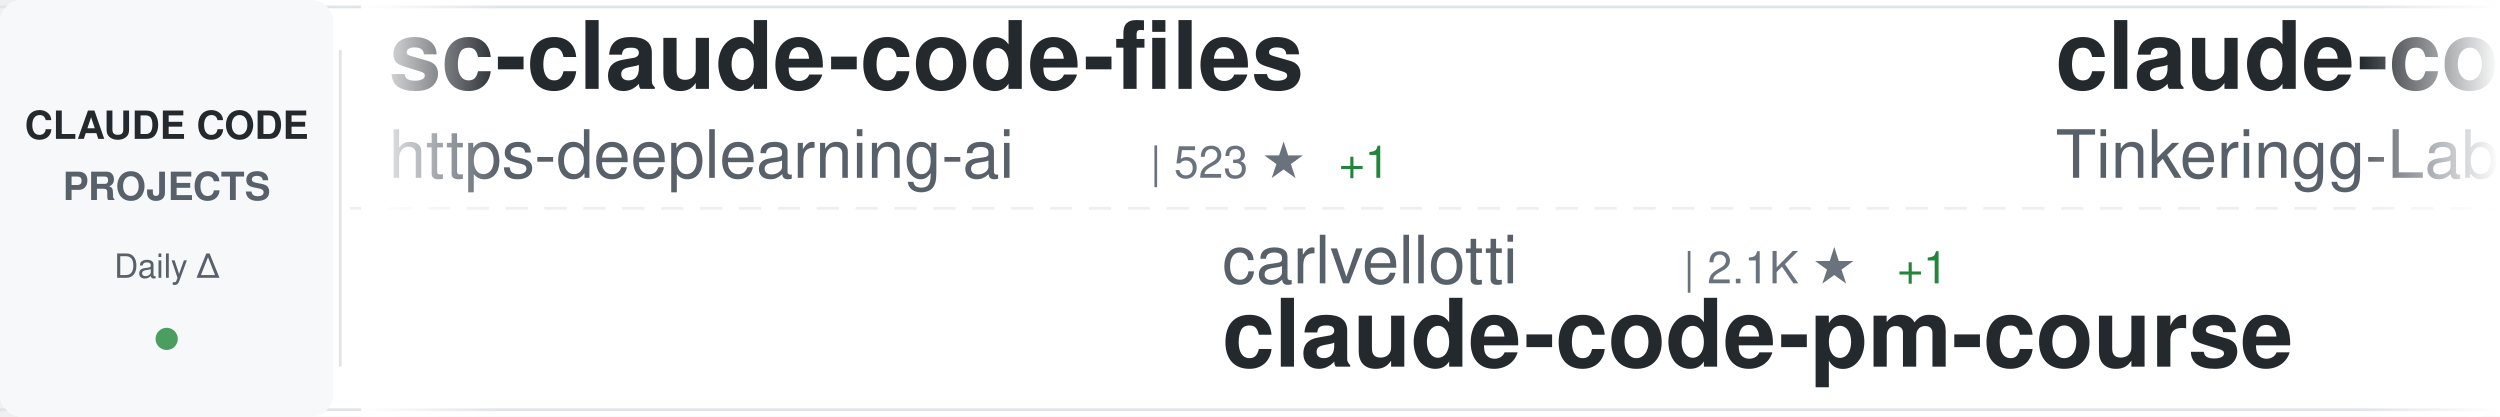
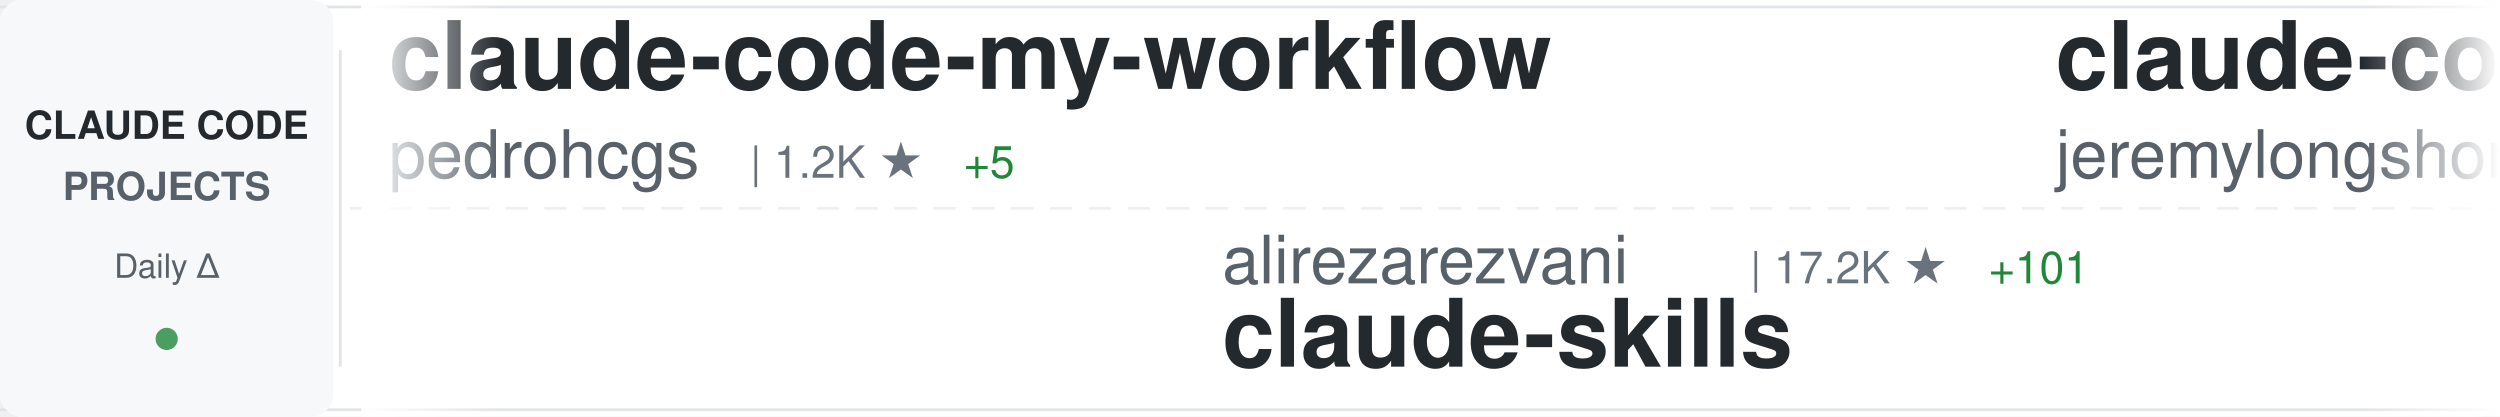
<svg xmlns="http://www.w3.org/2000/svg" width="900" height="150">
  <defs>
    <linearGradient id="awesomeLeftFade" x1="0%" y1="0%" x2="100%" y2="0%">
      <stop offset="0%" style="stop-color:#ffffff;stop-opacity:1" />
      <stop offset="100%" style="stop-color:#ffffff;stop-opacity:0" />
    </linearGradient>
    <linearGradient id="awesomeRightFade" x1="0%" y1="0%" x2="100%" y2="0%">
      <stop offset="0%" style="stop-color:#ffffff;stop-opacity:0" />
      <stop offset="100%" style="stop-color:#ffffff;stop-opacity:1" />
    </linearGradient>
  </defs>
  <rect width="900" height="150" fill="#ffffff" rx="8" />
  <rect x="0" y="2" width="900" height="1" fill="#e1e4e8" />
  <rect x="0" y="147" width="900" height="1" fill="#e1e4e8" />
  <line x1="0" y1="75" x2="900" y2="75" stroke="#e1e4e8" stroke-width="1" stroke-dasharray="8 6" opacity="0.6" />
  <rect x="0" y="0" width="120" height="150" fill="#f6f8fa" rx="8" />
  <text x="60" y="50" font-family="-apple-system, BlinkMacSystemFont, 'Segoe UI', Helvetica, Arial, sans-serif" font-size="14" font-weight="600" fill="#24292e" text-anchor="middle">CLAUDE CODE</text>
  <text x="60" y="72" font-family="-apple-system, BlinkMacSystemFont, 'Segoe UI', Helvetica, Arial, sans-serif" font-size="14" font-weight="600" fill="#586069" text-anchor="middle">PROJECTS</text>
  <text x="60" y="100" font-family="-apple-system, BlinkMacSystemFont, 'Segoe UI', Helvetica, Arial, sans-serif" font-size="12" font-weight="500" fill="#586069" text-anchor="middle">Daily Δ</text>
  <circle cx="60" cy="122" r="4" fill="#22863a" opacity="0.8" />
  <rect x="122" y="18" width="1" height="114" fill="#e1e4e8" />
  <clipPath id="awesomeTickerClip">
    <rect x="130" y="0" width="770" height="150" />
  </clipPath>
  <g clip-path="url(#awesomeTickerClip)">
    <g id="awesomeTickerItems">
      <animateTransform attributeName="transform" attributeType="XML" type="translate" from="0 0" to="-3000 0" dur="54s" repeatCount="indefinite" />
      <g transform="translate(0, 0)">
-         <text x="140" y="32" font-family="-apple-system, BlinkMacSystemFont, 'Segoe UI', Helvetica, Arial, sans-serif" font-size="34" font-weight="600" fill="#24292e">sc-claude-code-files</text>
-         <text x="140" y="64" font-family="-apple-system, BlinkMacSystemFont, 'Segoe UI', Helvetica, Arial, sans-serif" font-size="24" font-weight="400" fill="#586069">https-deeplearning-ai</text>
-         <text x="414" y="64" font-family="-apple-system, BlinkMacSystemFont, 'Segoe UI', Helvetica, Arial, sans-serif" font-size="16" font-weight="500" fill="#6a737d">| 523 ★</text>
-         <text x="482" y="64" font-family="-apple-system, BlinkMacSystemFont, 'Segoe UI', Helvetica, Arial, sans-serif" font-size="16" font-weight="500" fill="#22863a"> +1</text>
+         <text x="140" y="32" font-family="-apple-system, BlinkMacSystemFont, 'Segoe UI', Helvetica, Arial, sans-serif" font-size="34" font-weight="600" fill="#24292e">claude-code-my-workflow</text>
+         <text x="140" y="64" font-family="-apple-system, BlinkMacSystemFont, 'Segoe UI', Helvetica, Arial, sans-serif" font-size="24" font-weight="400" fill="#586069">pedrohcgs</text>
+         <text x="270" y="64" font-family="-apple-system, BlinkMacSystemFont, 'Segoe UI', Helvetica, Arial, sans-serif" font-size="16" font-weight="500" fill="#6a737d">| 1.2K ★</text>
+         <text x="347" y="64" font-family="-apple-system, BlinkMacSystemFont, 'Segoe UI', Helvetica, Arial, sans-serif" font-size="16" font-weight="500" fill="#22863a"> +5</text>
      </g>
      <g transform="translate(300, 0)">
-         <text x="140" y="102" font-family="-apple-system, BlinkMacSystemFont, 'Segoe UI', Helvetica, Arial, sans-serif" font-size="24" font-weight="400" fill="#586069">carlvellotti</text>
-         <text x="306" y="102" font-family="-apple-system, BlinkMacSystemFont, 'Segoe UI', Helvetica, Arial, sans-serif" font-size="16" font-weight="500" fill="#6a737d">| 2.1K ★</text>
-         <text x="383" y="102" font-family="-apple-system, BlinkMacSystemFont, 'Segoe UI', Helvetica, Arial, sans-serif" font-size="16" font-weight="500" fill="#22863a"> +1</text>
-         <text x="140" y="132" font-family="-apple-system, BlinkMacSystemFont, 'Segoe UI', Helvetica, Arial, sans-serif" font-size="34" font-weight="600" fill="#24292e">claude-code-pm-course</text>
+         <text x="140" y="102" font-family="-apple-system, BlinkMacSystemFont, 'Segoe UI', Helvetica, Arial, sans-serif" font-size="24" font-weight="400" fill="#586069">alirezarezvani</text>
+         <text x="330" y="102" font-family="-apple-system, BlinkMacSystemFont, 'Segoe UI', Helvetica, Arial, sans-serif" font-size="16" font-weight="500" fill="#6a737d">| 17.2K ★</text>
+         <text x="416" y="102" font-family="-apple-system, BlinkMacSystemFont, 'Segoe UI', Helvetica, Arial, sans-serif" font-size="16" font-weight="500" fill="#22863a"> +101</text>
+         <text x="140" y="132" font-family="-apple-system, BlinkMacSystemFont, 'Segoe UI', Helvetica, Arial, sans-serif" font-size="34" font-weight="600" fill="#24292e">claude-skills</text>
      </g>
      <g transform="translate(600, 0)">
-         <text x="140" y="32" font-family="-apple-system, BlinkMacSystemFont, 'Segoe UI', Helvetica, Arial, sans-serif" font-size="34" font-weight="600" fill="#24292e">claude-code</text>
-         <text x="140" y="64" font-family="-apple-system, BlinkMacSystemFont, 'Segoe UI', Helvetica, Arial, sans-serif" font-size="24" font-weight="400" fill="#586069">Tinkeringg-Lab</text>
-         <text x="330" y="64" font-family="-apple-system, BlinkMacSystemFont, 'Segoe UI', Helvetica, Arial, sans-serif" font-size="16" font-weight="500" fill="#6a737d">| 205 ★</text>
+         <text x="140" y="32" font-family="-apple-system, BlinkMacSystemFont, 'Segoe UI', Helvetica, Arial, sans-serif" font-size="34" font-weight="600" fill="#24292e">claude-code-plugins-plus...</text>
+         <text x="140" y="64" font-family="-apple-system, BlinkMacSystemFont, 'Segoe UI', Helvetica, Arial, sans-serif" font-size="24" font-weight="400" fill="#586069">jeremylongshore</text>
+         <text x="342" y="64" font-family="-apple-system, BlinkMacSystemFont, 'Segoe UI', Helvetica, Arial, sans-serif" font-size="16" font-weight="500" fill="#6a737d">| 2.3K ★</text>
+         <text x="419" y="64" font-family="-apple-system, BlinkMacSystemFont, 'Segoe UI', Helvetica, Arial, sans-serif" font-size="16" font-weight="500" fill="#22863a"> +21</text>
      </g>
      <g transform="translate(900, 0)">
-         <text x="140" y="102" font-family="-apple-system, BlinkMacSystemFont, 'Segoe UI', Helvetica, Arial, sans-serif" font-size="24" font-weight="400" fill="#586069">chauncygu</text>
-         <text x="270" y="102" font-family="-apple-system, BlinkMacSystemFont, 'Segoe UI', Helvetica, Arial, sans-serif" font-size="16" font-weight="500" fill="#6a737d">| 2.6K ★</text>
-         <text x="347" y="102" font-family="-apple-system, BlinkMacSystemFont, 'Segoe UI', Helvetica, Arial, sans-serif" font-size="16" font-weight="500" fill="#22863a"> +4</text>
-         <text x="140" y="132" font-family="-apple-system, BlinkMacSystemFont, 'Segoe UI', Helvetica, Arial, sans-serif" font-size="34" font-weight="600" fill="#24292e">collection-claude-code-s...</text>
+         <text x="140" y="102" font-family="-apple-system, BlinkMacSystemFont, 'Segoe UI', Helvetica, Arial, sans-serif" font-size="24" font-weight="400" fill="#586069">zstmfhy</text>
+         <text x="246" y="102" font-family="-apple-system, BlinkMacSystemFont, 'Segoe UI', Helvetica, Arial, sans-serif" font-size="16" font-weight="500" fill="#6a737d">| 190 ★</text>
+         <text x="140" y="132" font-family="-apple-system, BlinkMacSystemFont, 'Segoe UI', Helvetica, Arial, sans-serif" font-size="34" font-weight="600" fill="#24292e">Claude-code</text>
      </g>
      <g transform="translate(1200, 0)">
-         <text x="140" y="32" font-family="-apple-system, BlinkMacSystemFont, 'Segoe UI', Helvetica, Arial, sans-serif" font-size="34" font-weight="600" fill="#24292e">claude-code-source</text>
-         <text x="140" y="64" font-family="-apple-system, BlinkMacSystemFont, 'Segoe UI', Helvetica, Arial, sans-serif" font-size="24" font-weight="400" fill="#586069">JrCx7scC</text>
-         <text x="258" y="64" font-family="-apple-system, BlinkMacSystemFont, 'Segoe UI', Helvetica, Arial, sans-serif" font-size="16" font-weight="500" fill="#6a737d">| 370 ★</text>
+         <text x="140" y="32" font-family="-apple-system, BlinkMacSystemFont, 'Segoe UI', Helvetica, Arial, sans-serif" font-size="34" font-weight="600" fill="#24292e">claude-code</text>
+         <text x="140" y="64" font-family="-apple-system, BlinkMacSystemFont, 'Segoe UI', Helvetica, Arial, sans-serif" font-size="24" font-weight="400" fill="#586069">alex000kim</text>
+         <text x="282" y="64" font-family="-apple-system, BlinkMacSystemFont, 'Segoe UI', Helvetica, Arial, sans-serif" font-size="16" font-weight="500" fill="#6a737d">| 227 ★</text>
      </g>
      <g transform="translate(1500, 0)">
-         <text x="140" y="102" font-family="-apple-system, BlinkMacSystemFont, 'Segoe UI', Helvetica, Arial, sans-serif" font-size="24" font-weight="400" fill="#586069">fuergaosi233</text>
-         <text x="306" y="102" font-family="-apple-system, BlinkMacSystemFont, 'Segoe UI', Helvetica, Arial, sans-serif" font-size="16" font-weight="500" fill="#6a737d">| 2.6K ★</text>
-         <text x="383" y="102" font-family="-apple-system, BlinkMacSystemFont, 'Segoe UI', Helvetica, Arial, sans-serif" font-size="16" font-weight="500" fill="#22863a"> +5</text>
-         <text x="140" y="132" font-family="-apple-system, BlinkMacSystemFont, 'Segoe UI', Helvetica, Arial, sans-serif" font-size="34" font-weight="600" fill="#24292e">claude-code-proxy</text>
+         <text x="140" y="102" font-family="-apple-system, BlinkMacSystemFont, 'Segoe UI', Helvetica, Arial, sans-serif" font-size="24" font-weight="400" fill="#586069">diet103</text>
+         <text x="246" y="102" font-family="-apple-system, BlinkMacSystemFont, 'Segoe UI', Helvetica, Arial, sans-serif" font-size="16" font-weight="500" fill="#6a737d">| 9.7K ★</text>
+         <text x="323" y="102" font-family="-apple-system, BlinkMacSystemFont, 'Segoe UI', Helvetica, Arial, sans-serif" font-size="16" font-weight="500" fill="#22863a"> +3</text>
+         <text x="140" y="132" font-family="-apple-system, BlinkMacSystemFont, 'Segoe UI', Helvetica, Arial, sans-serif" font-size="34" font-weight="600" fill="#24292e">claude-code-infrastructu...</text>
      </g>
      <g transform="translate(1800, 0)">
-         <text x="140" y="32" font-family="-apple-system, BlinkMacSystemFont, 'Segoe UI', Helvetica, Arial, sans-serif" font-size="34" font-weight="600" fill="#24292e">claude-code-spec-workflo...</text>
-         <text x="140" y="64" font-family="-apple-system, BlinkMacSystemFont, 'Segoe UI', Helvetica, Arial, sans-serif" font-size="24" font-weight="400" fill="#586069">Pimzino</text>
-         <text x="246" y="64" font-family="-apple-system, BlinkMacSystemFont, 'Segoe UI', Helvetica, Arial, sans-serif" font-size="16" font-weight="500" fill="#6a737d">| 3.8K ★</text>
-         <text x="323" y="64" font-family="-apple-system, BlinkMacSystemFont, 'Segoe UI', Helvetica, Arial, sans-serif" font-size="16" font-weight="500" fill="#22863a"> +4</text>
+         <text x="140" y="32" font-family="-apple-system, BlinkMacSystemFont, 'Segoe UI', Helvetica, Arial, sans-serif" font-size="34" font-weight="600" fill="#24292e">claude-code</text>
+         <text x="140" y="64" font-family="-apple-system, BlinkMacSystemFont, 'Segoe UI', Helvetica, Arial, sans-serif" font-size="24" font-weight="400" fill="#586069">T-Lab-CUHKSZ</text>
+         <text x="306" y="64" font-family="-apple-system, BlinkMacSystemFont, 'Segoe UI', Helvetica, Arial, sans-serif" font-size="16" font-weight="500" fill="#6a737d">| 317 ★</text>
      </g>
      <g transform="translate(2100, 0)">
-         <text x="140" y="102" font-family="-apple-system, BlinkMacSystemFont, 'Segoe UI', Helvetica, Arial, sans-serif" font-size="24" font-weight="400" fill="#586069">anthropics</text>
-         <text x="282" y="102" font-family="-apple-system, BlinkMacSystemFont, 'Segoe UI', Helvetica, Arial, sans-serif" font-size="16" font-weight="500" fill="#6a737d">| 7.9K ★</text>
-         <text x="359" y="102" font-family="-apple-system, BlinkMacSystemFont, 'Segoe UI', Helvetica, Arial, sans-serif" font-size="16" font-weight="500" fill="#22863a"> +8</text>
-         <text x="140" y="132" font-family="-apple-system, BlinkMacSystemFont, 'Segoe UI', Helvetica, Arial, sans-serif" font-size="34" font-weight="600" fill="#24292e">claude-code-action</text>
+         <text x="140" y="102" font-family="-apple-system, BlinkMacSystemFont, 'Segoe UI', Helvetica, Arial, sans-serif" font-size="24" font-weight="400" fill="#586069">Yeachan-Heo</text>
+         <text x="294" y="102" font-family="-apple-system, BlinkMacSystemFont, 'Segoe UI', Helvetica, Arial, sans-serif" font-size="16" font-weight="500" fill="#6a737d">| 35.8K ★</text>
+         <text x="380" y="102" font-family="-apple-system, BlinkMacSystemFont, 'Segoe UI', Helvetica, Arial, sans-serif" font-size="16" font-weight="500" fill="#22863a"> +71</text>
+         <text x="140" y="132" font-family="-apple-system, BlinkMacSystemFont, 'Segoe UI', Helvetica, Arial, sans-serif" font-size="34" font-weight="600" fill="#24292e">oh-my-claudecode</text>
      </g>
      <g transform="translate(2400, 0)">
-         <text x="140" y="32" font-family="-apple-system, BlinkMacSystemFont, 'Segoe UI', Helvetica, Arial, sans-serif" font-size="34" font-weight="600" fill="#24292e">claude-code</text>
-         <text x="140" y="64" font-family="-apple-system, BlinkMacSystemFont, 'Segoe UI', Helvetica, Arial, sans-serif" font-size="24" font-weight="400" fill="#586069">lowcortisolprogrammer</text>
-         <text x="414" y="64" font-family="-apple-system, BlinkMacSystemFont, 'Segoe UI', Helvetica, Arial, sans-serif" font-size="16" font-weight="500" fill="#6a737d">| 172 ★</text>
+         <text x="140" y="32" font-family="-apple-system, BlinkMacSystemFont, 'Segoe UI', Helvetica, Arial, sans-serif" font-size="34" font-weight="600" fill="#24292e">claude-code-reverse</text>
+         <text x="140" y="64" font-family="-apple-system, BlinkMacSystemFont, 'Segoe UI', Helvetica, Arial, sans-serif" font-size="24" font-weight="400" fill="#586069">Yuyz0112</text>
+         <text x="258" y="64" font-family="-apple-system, BlinkMacSystemFont, 'Segoe UI', Helvetica, Arial, sans-serif" font-size="16" font-weight="500" fill="#6a737d">| 2.4K ★</text>
+         <text x="335" y="64" font-family="-apple-system, BlinkMacSystemFont, 'Segoe UI', Helvetica, Arial, sans-serif" font-size="16" font-weight="500" fill="#22863a"> +2</text>
      </g>
      <g transform="translate(2700, 0)">
        <text x="140" y="102" font-family="-apple-system, BlinkMacSystemFont, 'Segoe UI', Helvetica, Arial, sans-serif" font-size="24" font-weight="400" fill="#586069">ghuntley</text>
        <text x="258" y="102" font-family="-apple-system, BlinkMacSystemFont, 'Segoe UI', Helvetica, Arial, sans-serif" font-size="16" font-weight="500" fill="#6a737d">| 980 ★</text>
        <text x="140" y="132" font-family="-apple-system, BlinkMacSystemFont, 'Segoe UI', Helvetica, Arial, sans-serif" font-size="34" font-weight="600" fill="#24292e">claude-code-source-code-...</text>
      </g>
      <g transform="translate(3000, 0)">
-         <text x="140" y="32" font-family="-apple-system, BlinkMacSystemFont, 'Segoe UI', Helvetica, Arial, sans-serif" font-size="34" font-weight="600" fill="#24292e">sc-claude-code-files</text>
-         <text x="140" y="64" font-family="-apple-system, BlinkMacSystemFont, 'Segoe UI', Helvetica, Arial, sans-serif" font-size="24" font-weight="400" fill="#586069">https-deeplearning-ai</text>
-         <text x="414" y="64" font-family="-apple-system, BlinkMacSystemFont, 'Segoe UI', Helvetica, Arial, sans-serif" font-size="16" font-weight="500" fill="#6a737d">| 523 ★</text>
-         <text x="482" y="64" font-family="-apple-system, BlinkMacSystemFont, 'Segoe UI', Helvetica, Arial, sans-serif" font-size="16" font-weight="500" fill="#22863a"> +1</text>
+         <text x="140" y="32" font-family="-apple-system, BlinkMacSystemFont, 'Segoe UI', Helvetica, Arial, sans-serif" font-size="34" font-weight="600" fill="#24292e">claude-code-my-workflow</text>
+         <text x="140" y="64" font-family="-apple-system, BlinkMacSystemFont, 'Segoe UI', Helvetica, Arial, sans-serif" font-size="24" font-weight="400" fill="#586069">pedrohcgs</text>
+         <text x="270" y="64" font-family="-apple-system, BlinkMacSystemFont, 'Segoe UI', Helvetica, Arial, sans-serif" font-size="16" font-weight="500" fill="#6a737d">| 1.2K ★</text>
+         <text x="347" y="64" font-family="-apple-system, BlinkMacSystemFont, 'Segoe UI', Helvetica, Arial, sans-serif" font-size="16" font-weight="500" fill="#22863a"> +5</text>
      </g>
      <g transform="translate(3300, 0)">
-         <text x="140" y="102" font-family="-apple-system, BlinkMacSystemFont, 'Segoe UI', Helvetica, Arial, sans-serif" font-size="24" font-weight="400" fill="#586069">carlvellotti</text>
-         <text x="306" y="102" font-family="-apple-system, BlinkMacSystemFont, 'Segoe UI', Helvetica, Arial, sans-serif" font-size="16" font-weight="500" fill="#6a737d">| 2.1K ★</text>
-         <text x="383" y="102" font-family="-apple-system, BlinkMacSystemFont, 'Segoe UI', Helvetica, Arial, sans-serif" font-size="16" font-weight="500" fill="#22863a"> +1</text>
-         <text x="140" y="132" font-family="-apple-system, BlinkMacSystemFont, 'Segoe UI', Helvetica, Arial, sans-serif" font-size="34" font-weight="600" fill="#24292e">claude-code-pm-course</text>
+         <text x="140" y="102" font-family="-apple-system, BlinkMacSystemFont, 'Segoe UI', Helvetica, Arial, sans-serif" font-size="24" font-weight="400" fill="#586069">alirezarezvani</text>
+         <text x="330" y="102" font-family="-apple-system, BlinkMacSystemFont, 'Segoe UI', Helvetica, Arial, sans-serif" font-size="16" font-weight="500" fill="#6a737d">| 17.2K ★</text>
+         <text x="416" y="102" font-family="-apple-system, BlinkMacSystemFont, 'Segoe UI', Helvetica, Arial, sans-serif" font-size="16" font-weight="500" fill="#22863a"> +101</text>
+         <text x="140" y="132" font-family="-apple-system, BlinkMacSystemFont, 'Segoe UI', Helvetica, Arial, sans-serif" font-size="34" font-weight="600" fill="#24292e">claude-skills</text>
      </g>
      <g transform="translate(3600, 0)">
-         <text x="140" y="32" font-family="-apple-system, BlinkMacSystemFont, 'Segoe UI', Helvetica, Arial, sans-serif" font-size="34" font-weight="600" fill="#24292e">claude-code</text>
-         <text x="140" y="64" font-family="-apple-system, BlinkMacSystemFont, 'Segoe UI', Helvetica, Arial, sans-serif" font-size="24" font-weight="400" fill="#586069">Tinkeringg-Lab</text>
-         <text x="330" y="64" font-family="-apple-system, BlinkMacSystemFont, 'Segoe UI', Helvetica, Arial, sans-serif" font-size="16" font-weight="500" fill="#6a737d">| 205 ★</text>
+         <text x="140" y="32" font-family="-apple-system, BlinkMacSystemFont, 'Segoe UI', Helvetica, Arial, sans-serif" font-size="34" font-weight="600" fill="#24292e">claude-code-plugins-plus...</text>
+         <text x="140" y="64" font-family="-apple-system, BlinkMacSystemFont, 'Segoe UI', Helvetica, Arial, sans-serif" font-size="24" font-weight="400" fill="#586069">jeremylongshore</text>
+         <text x="342" y="64" font-family="-apple-system, BlinkMacSystemFont, 'Segoe UI', Helvetica, Arial, sans-serif" font-size="16" font-weight="500" fill="#6a737d">| 2.3K ★</text>
+         <text x="419" y="64" font-family="-apple-system, BlinkMacSystemFont, 'Segoe UI', Helvetica, Arial, sans-serif" font-size="16" font-weight="500" fill="#22863a"> +21</text>
      </g>
      <g transform="translate(3900, 0)">
-         <text x="140" y="102" font-family="-apple-system, BlinkMacSystemFont, 'Segoe UI', Helvetica, Arial, sans-serif" font-size="24" font-weight="400" fill="#586069">chauncygu</text>
-         <text x="270" y="102" font-family="-apple-system, BlinkMacSystemFont, 'Segoe UI', Helvetica, Arial, sans-serif" font-size="16" font-weight="500" fill="#6a737d">| 2.6K ★</text>
-         <text x="347" y="102" font-family="-apple-system, BlinkMacSystemFont, 'Segoe UI', Helvetica, Arial, sans-serif" font-size="16" font-weight="500" fill="#22863a"> +4</text>
-         <text x="140" y="132" font-family="-apple-system, BlinkMacSystemFont, 'Segoe UI', Helvetica, Arial, sans-serif" font-size="34" font-weight="600" fill="#24292e">collection-claude-code-s...</text>
+         <text x="140" y="102" font-family="-apple-system, BlinkMacSystemFont, 'Segoe UI', Helvetica, Arial, sans-serif" font-size="24" font-weight="400" fill="#586069">zstmfhy</text>
+         <text x="246" y="102" font-family="-apple-system, BlinkMacSystemFont, 'Segoe UI', Helvetica, Arial, sans-serif" font-size="16" font-weight="500" fill="#6a737d">| 190 ★</text>
+         <text x="140" y="132" font-family="-apple-system, BlinkMacSystemFont, 'Segoe UI', Helvetica, Arial, sans-serif" font-size="34" font-weight="600" fill="#24292e">Claude-code</text>
      </g>
    </g>
  </g>
  <rect x="130" y="0" width="50" height="150" fill="url(#awesomeLeftFade)" />
  <rect x="850" y="0" width="50" height="150" fill="url(#awesomeRightFade)" />
</svg>
